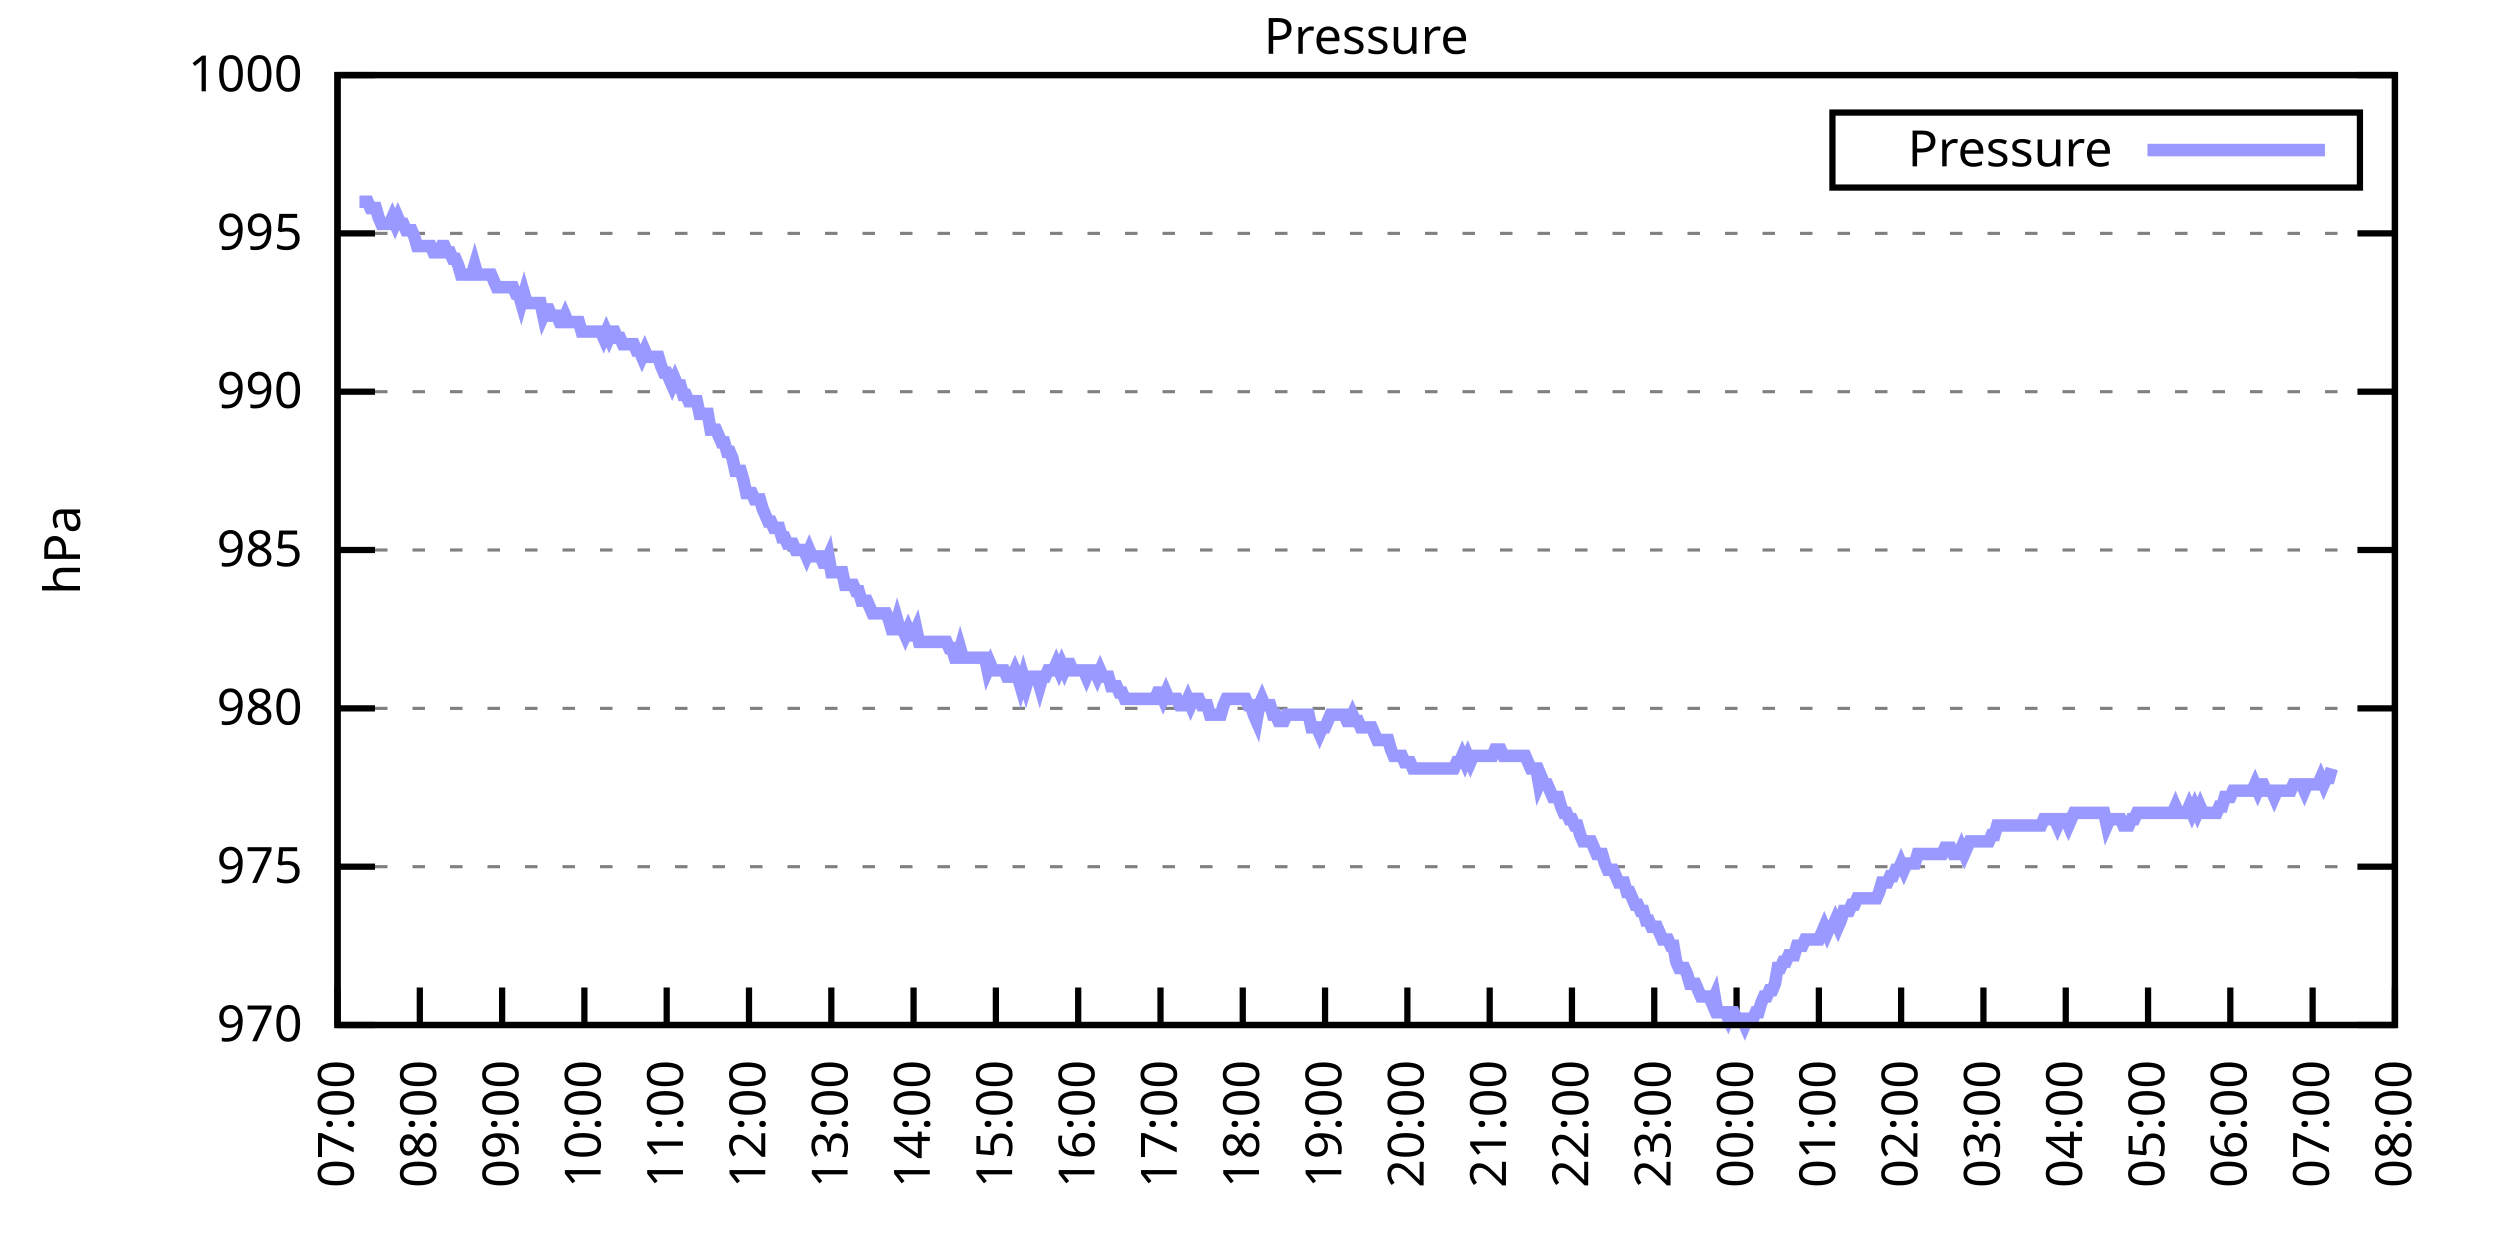
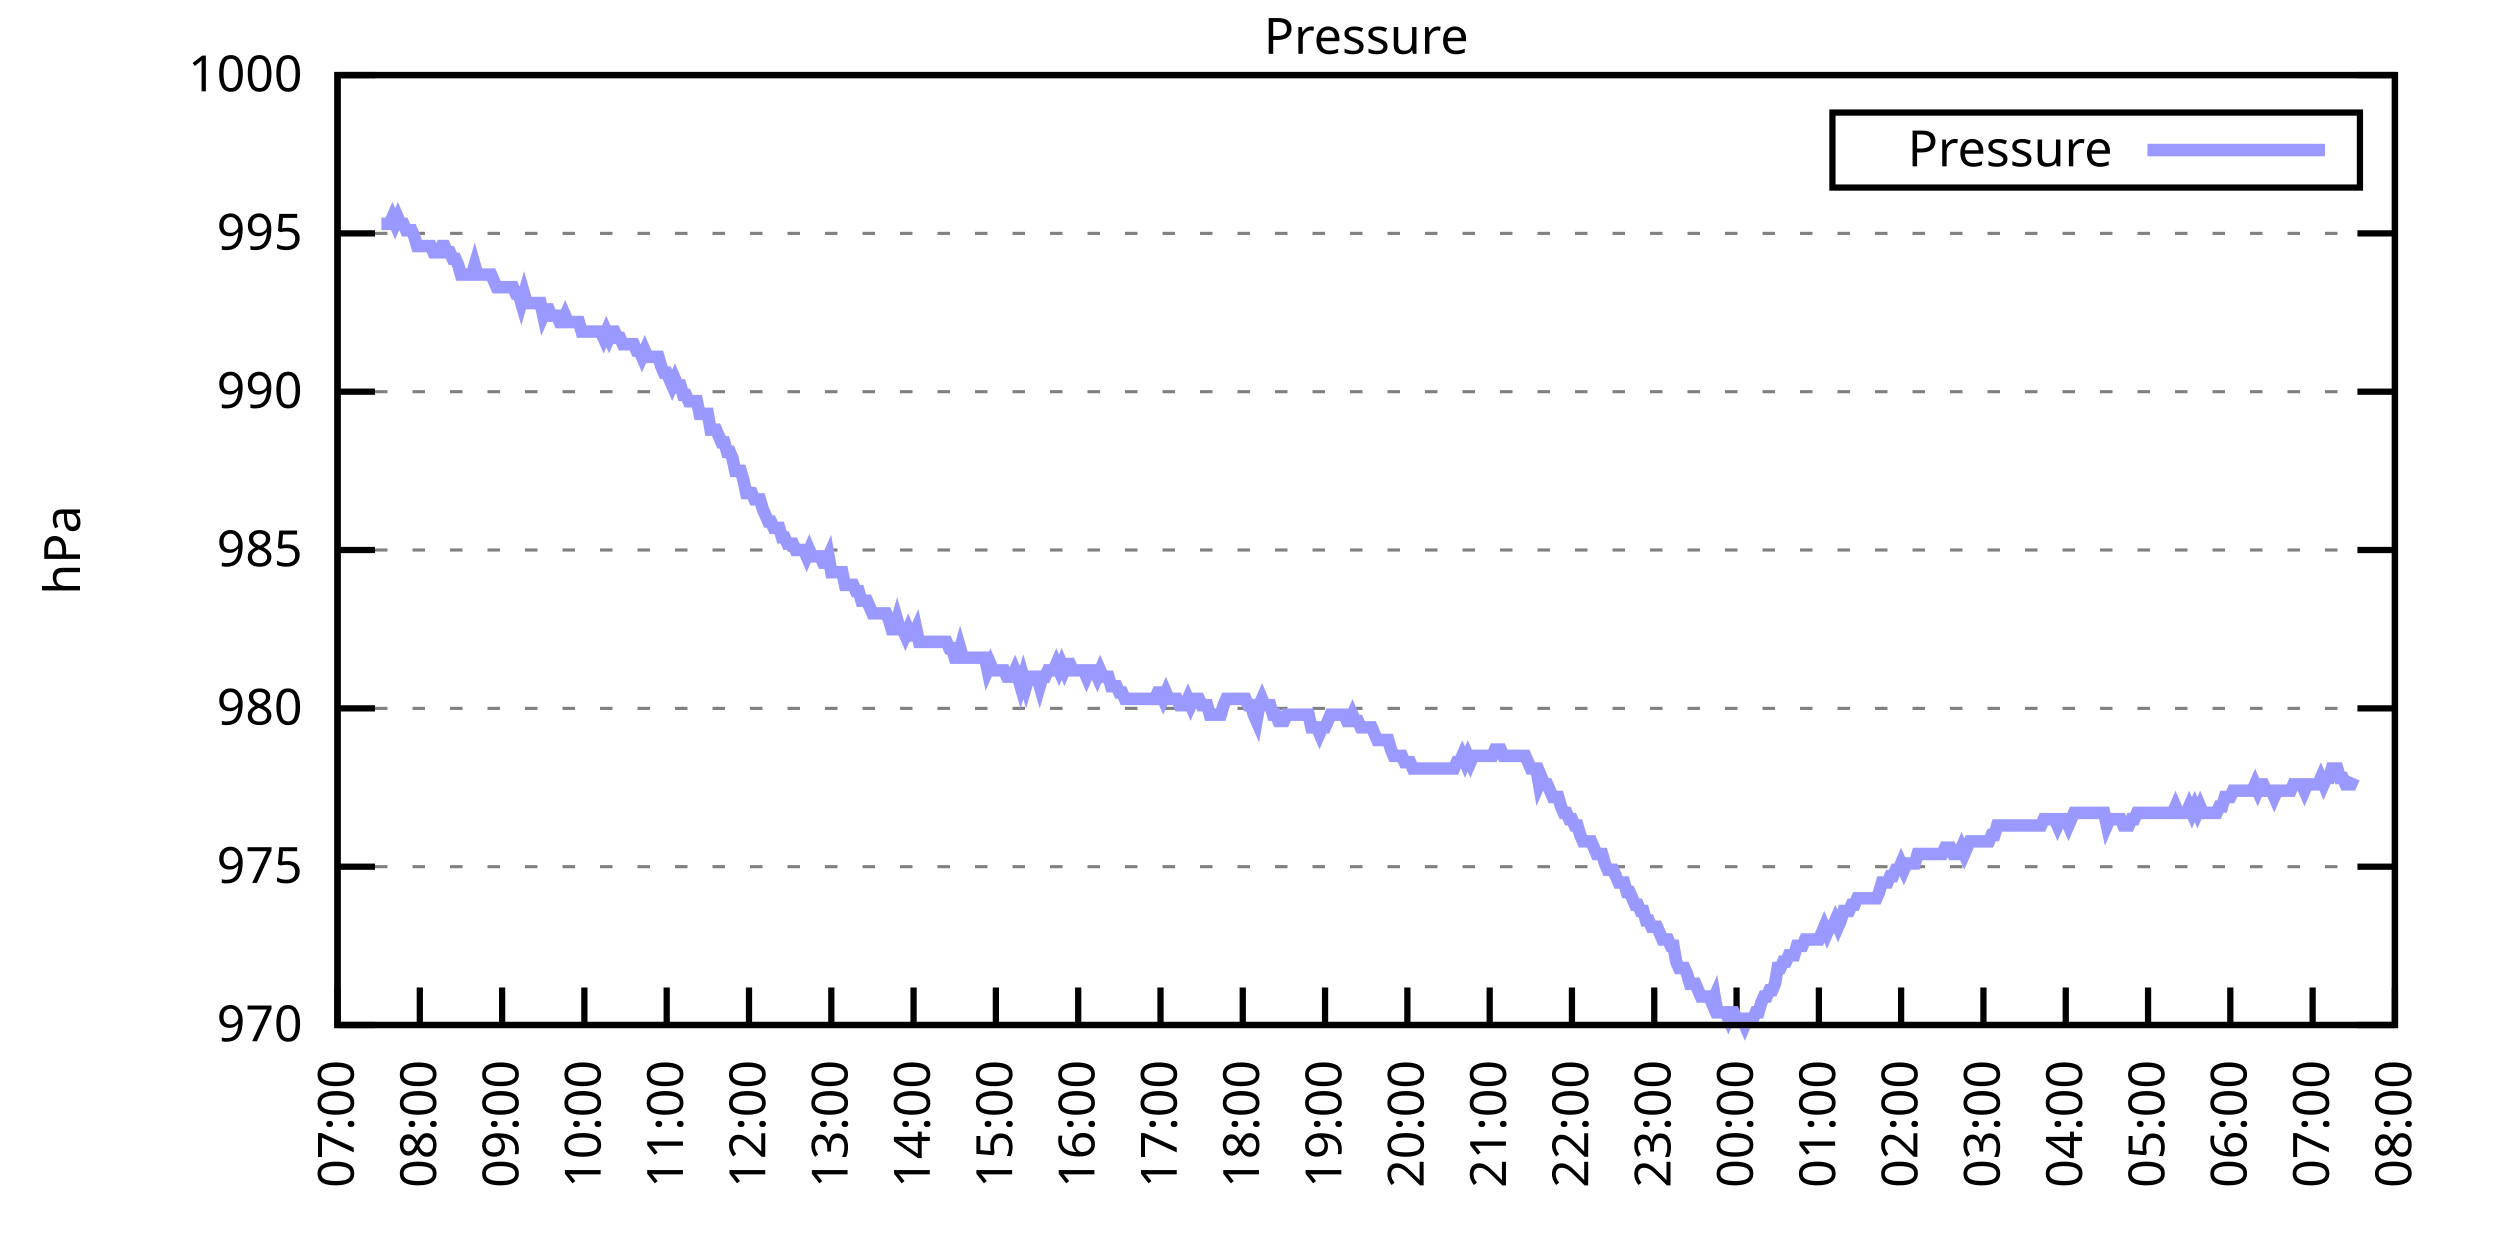
<svg xmlns="http://www.w3.org/2000/svg" xmlns:xlink="http://www.w3.org/1999/xlink" width="400" height="200" viewBox="0 0 400 200">
  <g id="gnuplot_canvas">
    <rect x="0" y="0" width="400" height="200" fill="none" />
    <defs>
      <circle id="gpDot" r="0.5" stroke-width="0.5" stroke="currentColor" />
      <path id="gpPt0" stroke-width="0.333" stroke="currentColor" d="M-1,0 h2 M0,-1 v2" />
      <path id="gpPt1" stroke-width="0.333" stroke="currentColor" d="M-1,-1 L1,1 M1,-1 L-1,1" />
      <path id="gpPt2" stroke-width="0.333" stroke="currentColor" d="M-1,0 L1,0 M0,-1 L0,1 M-1,-1 L1,1 M-1,1 L1,-1" />
      <rect id="gpPt3" stroke-width="0.333" stroke="currentColor" x="-1" y="-1" width="2" height="2" />
      <rect id="gpPt4" stroke-width="0.333" stroke="currentColor" fill="currentColor" x="-1" y="-1" width="2" height="2" />
      <circle id="gpPt5" stroke-width="0.333" stroke="currentColor" cx="0" cy="0" r="1" />
      <use xlink:href="#gpPt5" id="gpPt6" fill="currentColor" stroke="none" />
      <path id="gpPt7" stroke-width="0.333" stroke="currentColor" d="M0,-1.33 L-1.33,0.67 L1.33,0.67 z" />
      <use xlink:href="#gpPt7" id="gpPt8" fill="currentColor" stroke="none" />
      <use xlink:href="#gpPt7" id="gpPt9" stroke="currentColor" transform="rotate(180)" />
      <use xlink:href="#gpPt9" id="gpPt10" fill="currentColor" stroke="none" />
      <use xlink:href="#gpPt3" id="gpPt11" stroke="currentColor" transform="rotate(45)" />
      <use xlink:href="#gpPt11" id="gpPt12" fill="currentColor" stroke="none" />
      <path id="gpPt13" stroke-width="0.333" stroke="currentColor" d="M0,1.330 L1.265,0.411 L0.782,-1.067 L-0.782,-1.076 L-1.265,0.411 z" />
      <use xlink:href="#gpPt13" id="gpPt14" fill="currentColor" stroke="none" />
      <filter id="textbox" filterUnits="objectBoundingBox" x="0" y="0" height="1" width="1">
        <feFlood flood-color="white" flood-opacity="1" result="bgnd" />
        <feComposite in="SourceGraphic" in2="bgnd" operator="atop" />
      </filter>
      <filter id="greybox" filterUnits="objectBoundingBox" x="0" y="0" height="1" width="1">
        <feFlood flood-color="lightgrey" flood-opacity="1" result="grey" />
        <feComposite in="SourceGraphic" in2="grey" operator="atop" />
      </filter>
    </defs>
    <g fill="none" color="white" stroke="currentColor" stroke-width="1.00" stroke-linecap="butt" stroke-linejoin="miter">
</g>
    <g fill="none" color="black" stroke="currentColor" stroke-width="1.00" stroke-linecap="butt" stroke-linejoin="miter">
      <g stroke="none" shape-rendering="crispEdges">
        <polygon fill="rgb(255, 255, 255)" points="54.00,164.00 383.18,164.00 383.18,12.02 54.00,12.02 " />
      </g>
    </g>
    <g fill="none" color="black" stroke="currentColor" stroke-width="1.00" stroke-linecap="butt" stroke-linejoin="miter">
</g>
    <g fill="none" color="black" stroke="black" stroke-width="0.50" stroke-linecap="butt" stroke-linejoin="miter">
</g>
    <g fill="none" color="gray" stroke="currentColor" stroke-width="0.50" stroke-linecap="butt" stroke-linejoin="miter">
      <path stroke="gray" stroke-dasharray="2,4" class="gridline" d="M54.00,164.00 L383.19,164.00  " />
    </g>
    <g fill="none" color="gray" stroke="gray" stroke-width="1.00" stroke-linecap="butt" stroke-linejoin="miter">
</g>
    <g fill="none" color="black" stroke="currentColor" stroke-width="1.00" stroke-linecap="butt" stroke-linejoin="miter">
      <path stroke="black" d="M54.00,164.00 L60.00,164.00 M383.19,164.00 L377.19,164.00  " />
      <g transform="translate(48.40,166.60)" stroke="none" fill="black" font-family="Sans" font-size="8.00" text-anchor="end">
        <text>
          <tspan font-family="Sans"> 970</tspan>
        </text>
      </g>
    </g>
    <g fill="none" color="black" stroke="currentColor" stroke-width="1.00" stroke-linecap="butt" stroke-linejoin="miter">
</g>
    <g fill="none" color="black" stroke="black" stroke-width="0.50" stroke-linecap="butt" stroke-linejoin="miter">
</g>
    <g fill="none" color="gray" stroke="currentColor" stroke-width="0.50" stroke-linecap="butt" stroke-linejoin="miter">
      <path stroke="gray" stroke-dasharray="2,4" class="gridline" d="M54.00,138.67 L383.19,138.67  " />
    </g>
    <g fill="none" color="gray" stroke="gray" stroke-width="1.00" stroke-linecap="butt" stroke-linejoin="miter">
</g>
    <g fill="none" color="black" stroke="currentColor" stroke-width="1.00" stroke-linecap="butt" stroke-linejoin="miter">
      <path stroke="black" d="M54.00,138.67 L60.00,138.67 M383.19,138.67 L377.19,138.67  " />
      <g transform="translate(48.40,141.27)" stroke="none" fill="black" font-family="Sans" font-size="8.00" text-anchor="end">
        <text>
          <tspan font-family="Sans"> 975</tspan>
        </text>
      </g>
    </g>
    <g fill="none" color="black" stroke="currentColor" stroke-width="1.00" stroke-linecap="butt" stroke-linejoin="miter">
</g>
    <g fill="none" color="black" stroke="black" stroke-width="0.50" stroke-linecap="butt" stroke-linejoin="miter">
</g>
    <g fill="none" color="gray" stroke="currentColor" stroke-width="0.50" stroke-linecap="butt" stroke-linejoin="miter">
      <path stroke="gray" stroke-dasharray="2,4" class="gridline" d="M54.00,113.34 L383.19,113.34  " />
    </g>
    <g fill="none" color="gray" stroke="gray" stroke-width="1.00" stroke-linecap="butt" stroke-linejoin="miter">
</g>
    <g fill="none" color="black" stroke="currentColor" stroke-width="1.00" stroke-linecap="butt" stroke-linejoin="miter">
      <path stroke="black" d="M54.00,113.34 L60.00,113.34 M383.19,113.34 L377.19,113.34  " />
      <g transform="translate(48.40,115.94)" stroke="none" fill="black" font-family="Sans" font-size="8.00" text-anchor="end">
        <text>
          <tspan font-family="Sans"> 980</tspan>
        </text>
      </g>
    </g>
    <g fill="none" color="black" stroke="currentColor" stroke-width="1.00" stroke-linecap="butt" stroke-linejoin="miter">
</g>
    <g fill="none" color="black" stroke="black" stroke-width="0.50" stroke-linecap="butt" stroke-linejoin="miter">
</g>
    <g fill="none" color="gray" stroke="currentColor" stroke-width="0.50" stroke-linecap="butt" stroke-linejoin="miter">
      <path stroke="gray" stroke-dasharray="2,4" class="gridline" d="M54.00,88.00 L383.19,88.00  " />
    </g>
    <g fill="none" color="gray" stroke="gray" stroke-width="1.00" stroke-linecap="butt" stroke-linejoin="miter">
</g>
    <g fill="none" color="black" stroke="currentColor" stroke-width="1.00" stroke-linecap="butt" stroke-linejoin="miter">
      <path stroke="black" d="M54.00,88.00 L60.00,88.00 M383.19,88.00 L377.19,88.00  " />
      <g transform="translate(48.40,90.60)" stroke="none" fill="black" font-family="Sans" font-size="8.00" text-anchor="end">
        <text>
          <tspan font-family="Sans"> 985</tspan>
        </text>
      </g>
    </g>
    <g fill="none" color="black" stroke="currentColor" stroke-width="1.00" stroke-linecap="butt" stroke-linejoin="miter">
</g>
    <g fill="none" color="black" stroke="black" stroke-width="0.50" stroke-linecap="butt" stroke-linejoin="miter">
</g>
    <g fill="none" color="gray" stroke="currentColor" stroke-width="0.50" stroke-linecap="butt" stroke-linejoin="miter">
      <path stroke="gray" stroke-dasharray="2,4" class="gridline" d="M54.00,62.67 L383.19,62.67  " />
    </g>
    <g fill="none" color="gray" stroke="gray" stroke-width="1.00" stroke-linecap="butt" stroke-linejoin="miter">
</g>
    <g fill="none" color="black" stroke="currentColor" stroke-width="1.00" stroke-linecap="butt" stroke-linejoin="miter">
      <path stroke="black" d="M54.00,62.67 L60.00,62.67 M383.19,62.67 L377.19,62.67  " />
      <g transform="translate(48.40,65.27)" stroke="none" fill="black" font-family="Sans" font-size="8.00" text-anchor="end">
        <text>
          <tspan font-family="Sans"> 990</tspan>
        </text>
      </g>
    </g>
    <g fill="none" color="black" stroke="currentColor" stroke-width="1.00" stroke-linecap="butt" stroke-linejoin="miter">
</g>
    <g fill="none" color="black" stroke="black" stroke-width="0.50" stroke-linecap="butt" stroke-linejoin="miter">
</g>
    <g fill="none" color="gray" stroke="currentColor" stroke-width="0.50" stroke-linecap="butt" stroke-linejoin="miter">
      <path stroke="gray" stroke-dasharray="2,4" class="gridline" d="M54.00,37.34 L383.19,37.34  " />
    </g>
    <g fill="none" color="gray" stroke="gray" stroke-width="1.00" stroke-linecap="butt" stroke-linejoin="miter">
</g>
    <g fill="none" color="black" stroke="currentColor" stroke-width="1.00" stroke-linecap="butt" stroke-linejoin="miter">
      <path stroke="black" d="M54.00,37.34 L60.00,37.34 M383.19,37.34 L377.19,37.34  " />
      <g transform="translate(48.40,39.94)" stroke="none" fill="black" font-family="Sans" font-size="8.00" text-anchor="end">
        <text>
          <tspan font-family="Sans"> 995</tspan>
        </text>
      </g>
    </g>
    <g fill="none" color="black" stroke="currentColor" stroke-width="1.00" stroke-linecap="butt" stroke-linejoin="miter">
</g>
    <g fill="none" color="black" stroke="black" stroke-width="0.50" stroke-linecap="butt" stroke-linejoin="miter">
</g>
    <g fill="none" color="gray" stroke="currentColor" stroke-width="0.50" stroke-linecap="butt" stroke-linejoin="miter">
      <path stroke="gray" stroke-dasharray="2,4" class="gridline" d="M54.00,12.01 L383.19,12.01  " />
    </g>
    <g fill="none" color="gray" stroke="gray" stroke-width="1.00" stroke-linecap="butt" stroke-linejoin="miter">
</g>
    <g fill="none" color="black" stroke="currentColor" stroke-width="1.00" stroke-linecap="butt" stroke-linejoin="miter">
      <path stroke="black" d="M54.00,12.01 L60.00,12.01 M383.19,12.01 L377.19,12.01  " />
      <g transform="translate(48.40,14.61)" stroke="none" fill="black" font-family="Sans" font-size="8.00" text-anchor="end">
        <text>
          <tspan font-family="Sans"> 1000</tspan>
        </text>
      </g>
    </g>
    <g fill="none" color="black" stroke="currentColor" stroke-width="1.00" stroke-linecap="butt" stroke-linejoin="miter">
      <path stroke="black" d="M54.00,164.00 L54.00,158.00  " />
      <g transform="translate(56.60,169.60) rotate(270.00)" stroke="none" fill="black" font-family="Sans" font-size="8.00" text-anchor="end">
        <text>
          <tspan font-family="Sans">07:00</tspan>
        </text>
      </g>
    </g>
    <g fill="none" color="black" stroke="currentColor" stroke-width="1.00" stroke-linecap="butt" stroke-linejoin="miter">
      <path stroke="black" d="M67.17,164.00 L67.17,158.00  " />
      <g transform="translate(69.77,169.60) rotate(270.00)" stroke="none" fill="black" font-family="Sans" font-size="8.00" text-anchor="end">
        <text>
          <tspan font-family="Sans">08:00</tspan>
        </text>
      </g>
    </g>
    <g fill="none" color="black" stroke="currentColor" stroke-width="1.00" stroke-linecap="butt" stroke-linejoin="miter">
      <path stroke="black" d="M80.34,164.00 L80.34,158.00  " />
      <g transform="translate(82.94,169.60) rotate(270.00)" stroke="none" fill="black" font-family="Sans" font-size="8.00" text-anchor="end">
        <text>
          <tspan font-family="Sans">09:00</tspan>
        </text>
      </g>
    </g>
    <g fill="none" color="black" stroke="currentColor" stroke-width="1.00" stroke-linecap="butt" stroke-linejoin="miter">
      <path stroke="black" d="M93.50,164.00 L93.50,158.00  " />
      <g transform="translate(96.10,169.60) rotate(270.00)" stroke="none" fill="black" font-family="Sans" font-size="8.00" text-anchor="end">
        <text>
          <tspan font-family="Sans">10:00</tspan>
        </text>
      </g>
    </g>
    <g fill="none" color="black" stroke="currentColor" stroke-width="1.00" stroke-linecap="butt" stroke-linejoin="miter">
      <path stroke="black" d="M106.67,164.00 L106.67,158.00  " />
      <g transform="translate(109.27,169.60) rotate(270.00)" stroke="none" fill="black" font-family="Sans" font-size="8.00" text-anchor="end">
        <text>
          <tspan font-family="Sans">11:00</tspan>
        </text>
      </g>
    </g>
    <g fill="none" color="black" stroke="currentColor" stroke-width="1.00" stroke-linecap="butt" stroke-linejoin="miter">
      <path stroke="black" d="M119.84,164.00 L119.84,158.00  " />
      <g transform="translate(122.44,169.60) rotate(270.00)" stroke="none" fill="black" font-family="Sans" font-size="8.00" text-anchor="end">
        <text>
          <tspan font-family="Sans">12:00</tspan>
        </text>
      </g>
    </g>
    <g fill="none" color="black" stroke="currentColor" stroke-width="1.00" stroke-linecap="butt" stroke-linejoin="miter">
      <path stroke="black" d="M133.01,164.00 L133.01,158.00  " />
      <g transform="translate(135.61,169.60) rotate(270.00)" stroke="none" fill="black" font-family="Sans" font-size="8.00" text-anchor="end">
        <text>
          <tspan font-family="Sans">13:00</tspan>
        </text>
      </g>
    </g>
    <g fill="none" color="black" stroke="currentColor" stroke-width="1.00" stroke-linecap="butt" stroke-linejoin="miter">
      <path stroke="black" d="M146.17,164.00 L146.17,158.00  " />
      <g transform="translate(148.77,169.60) rotate(270.00)" stroke="none" fill="black" font-family="Sans" font-size="8.00" text-anchor="end">
        <text>
          <tspan font-family="Sans">14:00</tspan>
        </text>
      </g>
    </g>
    <g fill="none" color="black" stroke="currentColor" stroke-width="1.00" stroke-linecap="butt" stroke-linejoin="miter">
      <path stroke="black" d="M159.34,164.00 L159.34,158.00  " />
      <g transform="translate(161.94,169.60) rotate(270.00)" stroke="none" fill="black" font-family="Sans" font-size="8.00" text-anchor="end">
        <text>
          <tspan font-family="Sans">15:00</tspan>
        </text>
      </g>
    </g>
    <g fill="none" color="black" stroke="currentColor" stroke-width="1.00" stroke-linecap="butt" stroke-linejoin="miter">
      <path stroke="black" d="M172.51,164.00 L172.51,158.00  " />
      <g transform="translate(175.11,169.60) rotate(270.00)" stroke="none" fill="black" font-family="Sans" font-size="8.00" text-anchor="end">
        <text>
          <tspan font-family="Sans">16:00</tspan>
        </text>
      </g>
    </g>
    <g fill="none" color="black" stroke="currentColor" stroke-width="1.00" stroke-linecap="butt" stroke-linejoin="miter">
      <path stroke="black" d="M185.68,164.00 L185.68,158.00  " />
      <g transform="translate(188.28,169.60) rotate(270.00)" stroke="none" fill="black" font-family="Sans" font-size="8.00" text-anchor="end">
        <text>
          <tspan font-family="Sans">17:00</tspan>
        </text>
      </g>
    </g>
    <g fill="none" color="black" stroke="currentColor" stroke-width="1.00" stroke-linecap="butt" stroke-linejoin="miter">
      <path stroke="black" d="M198.84,164.00 L198.84,158.00  " />
      <g transform="translate(201.44,169.60) rotate(270.00)" stroke="none" fill="black" font-family="Sans" font-size="8.00" text-anchor="end">
        <text>
          <tspan font-family="Sans">18:00</tspan>
        </text>
      </g>
    </g>
    <g fill="none" color="black" stroke="currentColor" stroke-width="1.00" stroke-linecap="butt" stroke-linejoin="miter">
      <path stroke="black" d="M212.01,164.00 L212.01,158.00  " />
      <g transform="translate(214.61,169.60) rotate(270.00)" stroke="none" fill="black" font-family="Sans" font-size="8.00" text-anchor="end">
        <text>
          <tspan font-family="Sans">19:00</tspan>
        </text>
      </g>
    </g>
    <g fill="none" color="black" stroke="currentColor" stroke-width="1.00" stroke-linecap="butt" stroke-linejoin="miter">
      <path stroke="black" d="M225.18,164.00 L225.18,158.00  " />
      <g transform="translate(227.78,169.60) rotate(270.00)" stroke="none" fill="black" font-family="Sans" font-size="8.00" text-anchor="end">
        <text>
          <tspan font-family="Sans">20:00</tspan>
        </text>
      </g>
    </g>
    <g fill="none" color="black" stroke="currentColor" stroke-width="1.00" stroke-linecap="butt" stroke-linejoin="miter">
      <path stroke="black" d="M238.35,164.00 L238.35,158.00  " />
      <g transform="translate(240.95,169.60) rotate(270.00)" stroke="none" fill="black" font-family="Sans" font-size="8.00" text-anchor="end">
        <text>
          <tspan font-family="Sans">21:00</tspan>
        </text>
      </g>
    </g>
    <g fill="none" color="black" stroke="currentColor" stroke-width="1.00" stroke-linecap="butt" stroke-linejoin="miter">
      <path stroke="black" d="M251.51,164.00 L251.51,158.00  " />
      <g transform="translate(254.11,169.60) rotate(270.00)" stroke="none" fill="black" font-family="Sans" font-size="8.00" text-anchor="end">
        <text>
          <tspan font-family="Sans">22:00</tspan>
        </text>
      </g>
    </g>
    <g fill="none" color="black" stroke="currentColor" stroke-width="1.00" stroke-linecap="butt" stroke-linejoin="miter">
      <path stroke="black" d="M264.68,164.00 L264.68,158.00  " />
      <g transform="translate(267.28,169.60) rotate(270.00)" stroke="none" fill="black" font-family="Sans" font-size="8.00" text-anchor="end">
        <text>
          <tspan font-family="Sans">23:00</tspan>
        </text>
      </g>
    </g>
    <g fill="none" color="black" stroke="currentColor" stroke-width="1.00" stroke-linecap="butt" stroke-linejoin="miter">
      <path stroke="black" d="M277.85,164.00 L277.85,158.00  " />
      <g transform="translate(280.45,169.60) rotate(270.00)" stroke="none" fill="black" font-family="Sans" font-size="8.00" text-anchor="end">
        <text>
          <tspan font-family="Sans">00:00</tspan>
        </text>
      </g>
    </g>
    <g fill="none" color="black" stroke="currentColor" stroke-width="1.00" stroke-linecap="butt" stroke-linejoin="miter">
      <path stroke="black" d="M291.02,164.00 L291.02,158.00  " />
      <g transform="translate(293.62,169.60) rotate(270.00)" stroke="none" fill="black" font-family="Sans" font-size="8.00" text-anchor="end">
        <text>
          <tspan font-family="Sans">01:00</tspan>
        </text>
      </g>
    </g>
    <g fill="none" color="black" stroke="currentColor" stroke-width="1.00" stroke-linecap="butt" stroke-linejoin="miter">
      <path stroke="black" d="M304.18,164.00 L304.18,158.00  " />
      <g transform="translate(306.78,169.60) rotate(270.00)" stroke="none" fill="black" font-family="Sans" font-size="8.00" text-anchor="end">
        <text>
          <tspan font-family="Sans">02:00</tspan>
        </text>
      </g>
    </g>
    <g fill="none" color="black" stroke="currentColor" stroke-width="1.00" stroke-linecap="butt" stroke-linejoin="miter">
      <path stroke="black" d="M317.35,164.00 L317.35,158.00  " />
      <g transform="translate(319.95,169.60) rotate(270.00)" stroke="none" fill="black" font-family="Sans" font-size="8.00" text-anchor="end">
        <text>
          <tspan font-family="Sans">03:00</tspan>
        </text>
      </g>
    </g>
    <g fill="none" color="black" stroke="currentColor" stroke-width="1.00" stroke-linecap="butt" stroke-linejoin="miter">
      <path stroke="black" d="M330.52,164.00 L330.52,158.00  " />
      <g transform="translate(333.12,169.60) rotate(270.00)" stroke="none" fill="black" font-family="Sans" font-size="8.00" text-anchor="end">
        <text>
          <tspan font-family="Sans">04:00</tspan>
        </text>
      </g>
    </g>
    <g fill="none" color="black" stroke="currentColor" stroke-width="1.00" stroke-linecap="butt" stroke-linejoin="miter">
      <path stroke="black" d="M343.69,164.00 L343.69,158.00  " />
      <g transform="translate(346.29,169.60) rotate(270.00)" stroke="none" fill="black" font-family="Sans" font-size="8.00" text-anchor="end">
        <text>
          <tspan font-family="Sans">05:00</tspan>
        </text>
      </g>
    </g>
    <g fill="none" color="black" stroke="currentColor" stroke-width="1.00" stroke-linecap="butt" stroke-linejoin="miter">
      <path stroke="black" d="M356.85,164.00 L356.85,158.00  " />
      <g transform="translate(359.45,169.60) rotate(270.00)" stroke="none" fill="black" font-family="Sans" font-size="8.00" text-anchor="end">
        <text>
          <tspan font-family="Sans">06:00</tspan>
        </text>
      </g>
    </g>
    <g fill="none" color="black" stroke="currentColor" stroke-width="1.00" stroke-linecap="butt" stroke-linejoin="miter">
      <path stroke="black" d="M370.02,164.00 L370.02,158.00  " />
      <g transform="translate(372.62,169.60) rotate(270.00)" stroke="none" fill="black" font-family="Sans" font-size="8.00" text-anchor="end">
        <text>
          <tspan font-family="Sans">07:00</tspan>
        </text>
      </g>
    </g>
    <g fill="none" color="black" stroke="currentColor" stroke-width="1.00" stroke-linecap="butt" stroke-linejoin="miter">
      <path stroke="black" d="M383.19,164.00 L383.19,158.00  " />
      <g transform="translate(385.79,169.60) rotate(270.00)" stroke="none" fill="black" font-family="Sans" font-size="8.00" text-anchor="end">
        <text>
          <tspan font-family="Sans">08:00</tspan>
        </text>
      </g>
    </g>
    <g fill="none" color="black" stroke="currentColor" stroke-width="1.00" stroke-linecap="butt" stroke-linejoin="miter">
</g>
    <g fill="none" color="black" stroke="currentColor" stroke-width="1.00" stroke-linecap="butt" stroke-linejoin="miter">
      <path stroke="black" d="M54.00,12.01 L54.00,164.00 L383.19,164.00 L383.19,12.01 L54.00,12.01 Z  " />
    </g>
    <g fill="none" color="black" stroke="currentColor" stroke-width="1.00" stroke-linecap="butt" stroke-linejoin="miter">
</g>
    <g fill="none" color="black" stroke="currentColor" stroke-width="1.00" stroke-linecap="butt" stroke-linejoin="miter">
      <path stroke="black" d="M293.19,30.01 L293.19,18.01 L377.59,18.01 L377.59,30.01 L293.19,30.01 Z  " />
    </g>
    <g id="Pressure_plot_1">
      <g fill="none" color="white" stroke="black" stroke-width="2.00" stroke-linecap="butt" stroke-linejoin="miter">
</g>
      <g fill="none" color="black" stroke="currentColor" stroke-width="2.00" stroke-linecap="butt" stroke-linejoin="miter">
        <g transform="translate(337.99,26.61)" stroke="none" fill="black" font-family="Sans" font-size="8.00" text-anchor="end">
          <text>
            <tspan font-family="Sans">Pressure</tspan>
          </text>
        </g>
      </g>
      <g fill="none" color="black" stroke="currentColor" stroke-width="2.00" stroke-linecap="butt" stroke-linejoin="miter">
-         <path stroke="rgb(153, 153, 255)" d="M343.59,24.01 L371.99,24.01 M57.51,32.28 L57.95,32.28 L58.39,32.28 L58.83,32.28 L59.27,33.29 L59.71,33.29   L60.14,33.29 L60.58,34.81 L61.02,35.82 L61.46,35.82 L61.90,35.82 L62.34,35.82 L62.78,34.81 L63.22,35.82   L63.66,34.81 L64.10,35.82 L64.53,35.82 L64.97,36.84 L65.41,36.84 L65.85,36.84 L66.29,37.85 L66.73,39.37   L67.17,39.37 L67.61,39.37 L68.05,39.37 L68.48,39.37 L68.92,39.37 L69.36,40.38 L69.80,40.38 L70.24,40.38   L70.68,39.37 L71.12,39.37 L71.56,40.38 L72.00,40.38 L72.43,41.39 L72.87,41.39 L73.31,42.41 L73.75,43.93   L74.19,43.93 L74.63,43.93 L75.07,43.93 L75.51,43.93 L75.95,42.41 L76.38,43.93 L76.82,43.93 L77.26,43.93   L77.70,43.93 L78.14,43.93 L78.58,43.93 L79.02,44.94 L79.46,45.95 L79.90,45.95 L80.34,45.95 L80.77,45.95   L81.21,45.95 L81.65,45.95 L82.09,45.95 L82.53,46.97 L82.97,46.97 L83.41,48.49 L83.85,46.97 L84.29,48.49   L84.72,48.49 L85.16,48.49 L85.60,48.49 L86.04,48.49 L86.48,48.49 L86.92,50.51 L87.36,49.50 L87.80,49.50   L88.24,50.51 L88.67,50.51 L89.11,50.51 L89.55,51.53 L89.99,51.53 L90.43,50.51 L90.87,51.53 L91.31,51.53   L91.75,51.53 L92.19,51.53 L92.62,51.53 L93.06,53.05 L93.50,53.05 L93.94,53.05 L94.38,53.05 L94.82,53.05   L95.26,53.05 L95.70,53.05 L96.14,53.05 L96.58,54.06 L97.01,53.05 L97.45,54.06 L97.89,53.05 L98.33,53.05   L98.77,54.06 L99.21,54.06 L99.65,55.07 L100.09,55.07 L100.53,55.07 L100.96,55.07 L101.40,55.07 L101.84,56.09   L102.28,56.09 L102.72,57.10 L103.16,56.09 L103.60,57.10 L104.04,57.10 L104.48,57.10 L104.91,57.10 L105.35,57.10   L105.79,58.62 L106.23,59.63 L106.67,59.63 L107.11,60.65 L107.55,61.66 L107.99,60.65 L108.43,61.66 L108.87,61.66   L109.30,63.18 L109.74,63.18 L110.18,64.19 L110.62,64.19 L111.06,64.19 L111.50,64.19 L111.94,66.22 L112.38,66.22   L112.82,66.22 L113.25,66.22 L113.69,68.75 L114.13,68.75 L114.57,68.75 L115.01,69.77 L115.45,70.78 L115.89,70.78   L116.33,72.30 L116.77,72.30 L117.20,73.31 L117.64,75.34 L118.08,75.34 L118.52,75.34 L118.96,76.86 L119.40,78.89   L119.84,78.89 L120.28,78.89 L120.72,79.90 L121.15,79.90 L121.59,79.90 L122.03,81.42 L122.47,82.43 L122.91,83.45   L123.35,83.45 L123.79,84.46 L124.23,84.46 L124.67,84.46 L125.11,85.98 L125.54,85.98 L125.98,86.99 L126.42,86.99   L126.86,86.99 L127.30,88.00 L127.74,88.00 L128.18,88.00 L128.62,88.00 L129.06,89.02 L129.49,88.00 L129.93,89.02   L130.37,89.02 L130.81,89.02 L131.25,89.02 L131.69,90.03 L132.13,90.03 L132.57,89.02 L133.01,91.55 L133.44,91.55   L133.88,91.55 L134.32,91.55 L134.76,91.55 L135.20,93.58 L135.64,93.58 L136.08,93.58 L136.52,93.58 L136.96,94.59   L137.39,94.59 L137.83,96.11 L138.27,96.11 L138.71,96.11 L139.15,97.12 L139.59,98.14 L140.03,98.14 L140.47,98.14   L140.91,98.14 L141.35,98.14 L141.78,98.14 L142.22,99.15 L142.66,100.67 L143.10,100.67 L143.54,99.15 L143.98,100.67   L144.42,100.67 L144.86,101.68 L145.30,100.67 L145.73,101.68 L146.17,101.68 L146.61,100.67 L147.05,102.70 L147.49,102.70   L147.93,102.70 L148.37,102.70 L148.81,102.70 L149.25,102.70 L149.68,102.70 L150.12,102.70 L150.56,102.70 L151.00,102.70   L151.44,102.70 L151.88,103.71 L152.32,103.71 L152.76,105.23 L153.20,105.23 L153.63,103.71 L154.07,105.23 L154.51,105.23   L154.95,105.23 L155.39,105.23 L155.83,105.23 L156.27,105.23 L156.71,105.23 L157.15,105.23 L157.59,105.23 L158.02,107.26   L158.46,106.24 L158.90,107.26 L159.34,107.26 L159.78,107.26 L160.22,107.26 L160.66,107.26 L161.10,108.27 L161.54,108.27   L161.97,108.27 L162.41,107.26 L162.85,108.27 L163.29,109.79 L163.73,108.27 L164.17,109.79 L164.61,108.27 L165.05,108.27   L165.49,108.27 L165.92,108.27 L166.36,109.79 L166.80,108.27 L167.24,108.27 L167.68,107.26 L168.12,107.26 L168.56,107.26   L169.00,106.24 L169.44,107.26 L169.87,106.24 L170.31,107.26 L170.75,106.24 L171.19,106.24 L171.63,107.26 L172.07,107.26   L172.51,107.26 L172.95,107.26 L173.39,107.26 L173.83,108.27 L174.26,107.26 L174.70,107.26 L175.14,107.26 L175.58,108.27   L176.02,107.26 L176.46,108.27 L176.90,108.27 L177.34,108.27 L177.78,109.79 L178.21,109.79 L178.65,109.79 L179.09,110.80   L179.53,110.80 L179.97,111.82 L180.41,111.82 L180.85,111.82 L181.29,111.82 L181.73,111.82 L182.16,111.82 L182.60,111.82   L183.04,111.82 L183.48,111.82 L183.92,111.82 L184.36,111.82 L184.80,111.82 L185.24,110.80 L185.68,110.80 L186.11,111.82   L186.55,110.80 L186.99,111.82 L187.43,111.82 L187.87,111.82 L188.31,111.82 L188.75,112.83 L189.19,112.83 L189.63,112.83   L190.07,111.82 L190.50,112.83 L190.94,111.82 L191.38,111.82 L191.82,111.82 L192.26,112.83 L192.70,112.83 L193.14,112.83   L193.58,114.35 L194.02,114.35 L194.45,114.35 L194.89,114.35 L195.33,114.35 L195.77,112.83 L196.21,111.82 L196.65,111.82   L197.09,111.82 L197.53,111.82 L197.97,111.82 L198.40,111.82 L198.84,111.82 L199.28,111.82 L199.72,112.83 L200.16,112.83   L200.60,114.35 L201.04,115.36 L201.48,112.83 L201.92,111.82 L202.35,112.83 L202.79,112.83 L203.23,112.83 L203.67,114.35   L204.11,114.35 L204.55,115.36 L204.99,115.36 L205.43,115.36 L205.87,114.35 L206.31,114.35 L206.74,114.35 L207.18,114.35   L207.62,114.35 L208.06,114.35 L208.50,114.35 L208.94,114.35 L209.38,114.35 L209.82,116.38 L210.26,116.38 L210.69,116.38   L211.13,117.39 L211.57,116.38 L212.01,116.38 L212.45,115.36 L212.89,114.35 L213.33,114.35 L213.77,114.35 L214.21,114.35   L214.64,114.35 L215.08,114.35 L215.52,115.36 L215.96,115.36 L216.40,114.35 L216.84,115.36 L217.28,115.36 L217.72,116.38   L218.16,116.38 L218.60,116.38 L219.03,116.38 L219.47,116.38 L219.91,117.39 L220.35,118.40 L220.79,118.40 L221.23,118.40   L221.67,118.40 L222.11,118.40 L222.55,119.92 L222.98,120.94 L223.42,120.94 L223.86,120.94 L224.30,120.94 L224.74,121.95   L225.18,121.95 L225.62,121.95 L226.06,122.96 L226.50,122.96 L226.93,122.96 L227.37,122.96 L227.81,122.96 L228.25,122.96   L228.69,122.96 L229.13,122.96 L229.57,122.96 L230.01,122.96 L230.45,122.96 L230.88,122.96 L231.32,122.96 L231.76,122.96   L232.20,122.96 L232.64,122.96 L233.08,121.95 L233.52,121.95 L233.96,120.94 L234.40,121.95 L234.84,120.94 L235.27,121.95   L235.71,120.94 L236.15,120.94 L236.59,120.94 L237.03,120.94 L237.47,120.94 L237.91,120.94 L238.35,120.94 L238.79,120.94   L239.22,119.92 L239.66,119.92 L240.10,119.92 L240.54,120.94 L240.98,120.94 L241.42,120.94 L241.86,120.94 L242.30,120.94   L242.74,120.94 L243.17,120.94 L243.61,120.94 L244.05,120.94 L244.49,121.95 L244.93,122.96 L245.37,122.96 L245.81,122.96   L246.25,125.50 L246.69,124.48 L247.12,125.50 L247.56,125.50 L248.00,126.51 L248.44,127.52 L248.88,127.52 L249.32,127.52   L249.76,129.04 L250.20,130.06 L250.64,130.06 L251.08,131.07 L251.51,131.07 L251.95,132.08 L252.39,132.08 L252.83,133.60   L253.27,134.62 L253.71,134.62 L254.15,134.62 L254.59,134.62 L255.03,135.63 L255.46,136.64 L255.90,136.64 L256.34,136.64   L256.78,138.16 L257.22,139.17 L257.66,139.17 L258.10,139.17 L258.54,140.19 L258.98,141.20 L259.41,141.20 L259.85,141.20   L260.29,142.72 L260.73,142.72 L261.17,143.73 L261.61,144.75 L262.05,144.75 L262.49,145.76 L262.93,145.76 L263.36,147.28   L263.80,147.28 L264.24,148.29 L264.68,148.29 L265.12,148.29 L265.56,149.31 L266.00,150.32 L266.44,150.32 L266.88,150.32   L267.32,151.33 L267.75,151.33 L268.19,153.87 L268.63,154.88 L269.07,154.88 L269.51,154.88 L269.95,155.89 L270.39,157.41   L270.83,157.41 L271.27,157.41 L271.70,158.43 L272.14,159.44 L272.58,159.44 L273.02,159.44 L273.46,159.44 L273.90,160.45   L274.34,159.44 L274.78,161.97 L275.22,161.97 L275.65,161.97 L276.09,161.97 L276.53,162.99 L276.97,161.97 L277.41,161.97   L277.85,162.99 L278.29,162.99 L278.73,162.99 L279.17,164.00 L279.60,162.99 L280.04,162.99 L280.48,162.99 L280.92,161.97   L281.36,161.97 L281.80,160.45 L282.24,159.44 L282.68,159.44 L283.12,158.43 L283.56,158.43 L283.99,157.41 L284.43,154.88   L284.87,154.88 L285.31,153.87 L285.75,153.87 L286.19,152.85 L286.63,152.85 L287.07,152.85 L287.51,151.33 L287.94,151.33   L288.38,151.33 L288.82,150.32 L289.26,150.32 L289.70,150.32 L290.14,150.32 L290.58,150.32 L291.02,150.32 L291.46,149.31   L291.89,148.29 L292.33,149.31 L292.77,148.29 L293.21,148.29 L293.65,147.28 L294.09,148.29 L294.53,147.28 L294.97,145.76   L295.41,145.76 L295.84,145.76 L296.28,144.75 L296.72,144.75 L297.16,143.73 L297.60,143.73 L298.04,143.73 L298.48,143.73   L298.92,143.73 L299.36,143.73 L299.80,143.73 L300.23,143.73 L300.67,142.72 L301.11,141.20 L301.55,141.20 L301.99,141.20   L302.43,140.19 L302.87,140.19 L303.31,139.17 L303.75,139.17 L304.18,138.16 L304.62,139.17 L305.06,138.16 L305.50,138.16   L305.94,138.16 L306.38,138.16 L306.82,136.64 L307.26,136.64 L307.70,136.64 L308.13,136.64 L308.57,136.64 L309.01,136.64   L309.45,136.64 L309.89,136.64 L310.33,136.64 L310.77,136.64 L311.21,135.63 L311.65,135.63 L312.08,135.63 L312.52,136.64   L312.96,136.64 L313.40,136.64 L313.84,135.63 L314.28,136.64 L314.72,135.63 L315.16,134.62 L315.60,134.62 L316.04,134.62   L316.47,134.62 L316.91,134.62 L317.35,134.62 L317.79,134.62 L318.23,134.62 L318.67,133.60 L319.11,133.60 L319.55,132.08   L319.99,132.08 L320.42,132.08 L320.86,132.08 L321.30,132.08 L321.74,132.08 L322.18,132.08 L322.62,132.08 L323.06,132.08   L323.50,132.08 L323.94,132.08 L324.37,132.08 L324.81,132.08 L325.25,132.08 L325.69,132.08 L326.13,132.08 L326.57,132.08   L327.01,131.07 L327.45,131.07 L327.89,131.07 L328.33,131.07 L328.76,131.07 L329.20,132.08 L329.64,131.07 L330.08,131.07   L330.52,131.07 L330.96,132.08 L331.40,131.07 L331.84,130.06 L332.28,130.06 L332.71,130.06 L333.15,130.06 L333.59,130.06   L334.03,130.06 L334.47,130.06 L334.91,130.06 L335.35,130.06 L335.79,130.06 L336.23,130.06 L336.66,130.06 L337.10,132.08   L337.54,131.07 L337.98,131.07 L338.42,131.07 L338.86,131.07 L339.30,131.07 L339.74,132.08 L340.18,132.08 L340.61,132.08   L341.05,131.07 L341.49,131.07 L341.93,130.06 L342.37,130.06 L342.81,130.06 L343.25,130.06 L343.69,130.06 L344.13,130.06   L344.57,130.06 L345.00,130.06 L345.44,130.06 L345.88,130.06 L346.32,130.06 L346.76,130.06 L347.20,130.06 L347.64,130.06   L348.08,129.04 L348.52,130.06 L348.95,130.06 L349.39,130.06 L349.83,130.06 L350.27,129.04 L350.71,130.06 L351.15,129.04   L351.59,130.06 L352.03,129.04 L352.47,130.06 L352.90,130.06 L353.34,130.06 L353.78,130.06 L354.22,130.06 L354.66,130.06   L355.10,129.04 L355.54,129.04 L355.98,127.52 L356.42,127.52 L356.85,127.52 L357.29,126.51 L357.73,126.51 L358.17,126.51   L358.61,126.51 L359.05,126.51 L359.49,126.51 L359.93,126.51 L360.37,126.51 L360.81,125.50 L361.24,126.51 L361.68,125.50   L362.12,125.50 L362.56,126.51 L363.00,126.51 L363.44,126.51 L363.88,127.52 L364.32,126.51 L364.76,126.51 L365.19,126.51   L365.63,126.51 L366.07,126.51 L366.51,126.51 L366.95,125.50 L367.39,125.50 L367.83,125.50 L368.27,125.50 L368.71,126.51   L369.14,125.50 L369.58,125.50 L370.02,125.50 L370.46,125.50 L370.90,125.50 L371.34,124.48 L371.78,125.50 L372.22,124.48   L372.66,124.48 L373.09,122.96  " />
+         <path stroke="rgb(153, 153, 255)" d="M343.59,24.01 L371.99,24.01 M61.02,35.82 L61.46,35.82 L61.90,35.82 L62.34,35.82 L62.78,34.81 L63.22,35.82   L63.66,34.81 L64.10,35.82 L64.53,35.82 L64.97,36.84 L65.41,36.84 L65.85,36.84 L66.29,37.85 L66.73,39.37   L67.17,39.37 L67.61,39.37 L68.05,39.37 L68.48,39.37 L68.92,39.37 L69.36,40.38 L69.80,40.38 L70.24,40.38   L70.68,39.37 L71.12,39.37 L71.56,40.38 L72.00,40.38 L72.43,41.39 L72.87,41.39 L73.31,42.41 L73.75,43.93   L74.19,43.93 L74.63,43.93 L75.07,43.93 L75.51,43.93 L75.95,42.41 L76.38,43.93 L76.82,43.93 L77.26,43.93   L77.70,43.93 L78.14,43.93 L78.58,43.93 L79.02,44.94 L79.46,45.95 L79.90,45.95 L80.34,45.95 L80.77,45.95   L81.21,45.95 L81.65,45.95 L82.09,45.95 L82.53,46.97 L82.97,46.97 L83.41,48.49 L83.85,46.97 L84.29,48.49   L84.72,48.49 L85.16,48.49 L85.60,48.49 L86.04,48.49 L86.48,48.49 L86.92,50.51 L87.36,49.50 L87.80,49.50   L88.24,50.51 L88.67,50.51 L89.11,50.51 L89.55,51.53 L89.99,51.53 L90.43,50.51 L90.87,51.53 L91.31,51.53   L91.75,51.53 L92.19,51.53 L92.62,51.53 L93.06,53.05 L93.50,53.05 L93.94,53.05 L94.38,53.05 L94.82,53.05   L95.26,53.05 L95.70,53.05 L96.14,53.05 L96.58,54.06 L97.01,53.05 L97.45,54.06 L97.89,53.05 L98.33,53.05   L98.77,54.06 L99.21,54.06 L99.65,55.07 L100.09,55.07 L100.53,55.07 L100.96,55.07 L101.40,55.07 L101.84,56.09   L102.28,56.09 L102.72,57.10 L103.16,56.09 L103.60,57.10 L104.04,57.10 L104.48,57.10 L104.91,57.10 L105.35,57.10   L105.79,58.62 L106.23,59.63 L106.67,59.63 L107.11,60.65 L107.55,61.66 L107.99,60.65 L108.43,61.66 L108.87,61.66   L109.30,63.18 L109.74,63.18 L110.18,64.19 L110.62,64.19 L111.06,64.19 L111.50,64.19 L111.94,66.22 L112.38,66.22   L112.82,66.22 L113.25,66.22 L113.69,68.75 L114.13,68.75 L114.57,68.75 L115.01,69.77 L115.45,70.78 L115.89,70.78   L116.33,72.30 L116.77,72.30 L117.20,73.31 L117.64,75.34 L118.08,75.34 L118.52,75.34 L118.96,76.86 L119.40,78.89   L119.84,78.89 L120.28,78.89 L120.72,79.90 L121.15,79.90 L121.59,79.90 L122.03,81.42 L122.47,82.43 L122.91,83.45   L123.35,83.45 L123.79,84.46 L124.23,84.46 L124.67,84.46 L125.11,85.98 L125.54,85.98 L125.98,86.99 L126.42,86.99   L126.86,86.99 L127.30,88.00 L127.74,88.00 L128.18,88.00 L128.62,88.00 L129.06,89.02 L129.49,88.00 L129.93,89.02   L130.37,89.02 L130.81,89.02 L131.25,89.02 L131.69,90.03 L132.13,90.03 L132.57,89.02 L133.01,91.55 L133.44,91.55   L133.88,91.55 L134.32,91.55 L134.76,91.55 L135.20,93.58 L135.64,93.58 L136.08,93.58 L136.52,93.58 L136.96,94.59   L137.39,94.59 L137.83,96.11 L138.27,96.11 L138.71,96.11 L139.15,97.12 L139.59,98.14 L140.03,98.14 L140.47,98.14   L140.91,98.14 L141.35,98.14 L141.78,98.14 L142.22,99.15 L142.66,100.67 L143.10,100.67 L143.54,99.15 L143.98,100.67   L144.42,100.67 L144.86,101.68 L145.30,100.67 L145.73,101.68 L146.17,101.68 L146.61,100.67 L147.05,102.70 L147.49,102.70   L147.93,102.70 L148.37,102.70 L148.81,102.70 L149.25,102.70 L149.68,102.70 L150.12,102.70 L150.56,102.70 L151.00,102.70   L151.44,102.70 L151.88,103.71 L152.32,103.71 L152.76,105.23 L153.20,105.23 L153.63,103.71 L154.07,105.23 L154.51,105.23   L154.95,105.23 L155.39,105.23 L155.83,105.23 L156.27,105.23 L156.71,105.23 L157.15,105.23 L157.59,105.23 L158.02,107.26   L158.46,106.24 L158.90,107.26 L159.34,107.26 L159.78,107.26 L160.22,107.26 L160.66,107.26 L161.10,108.27 L161.54,108.27   L161.97,108.27 L162.41,107.26 L162.85,108.27 L163.29,109.79 L163.73,108.27 L164.17,109.79 L164.61,108.27 L165.05,108.27   L165.49,108.27 L165.92,108.27 L166.36,109.79 L166.80,108.27 L167.24,108.27 L167.68,107.26 L168.12,107.26 L168.56,107.26   L169.00,106.24 L169.44,107.26 L169.87,106.24 L170.31,107.26 L170.75,106.24 L171.19,106.24 L171.63,107.26 L172.07,107.26   L172.51,107.26 L172.95,107.26 L173.39,107.26 L173.83,108.27 L174.26,107.26 L174.70,107.26 L175.14,107.26 L175.58,108.27   L176.02,107.26 L176.46,108.27 L176.90,108.27 L177.34,108.27 L177.78,109.79 L178.21,109.79 L178.65,109.79 L179.09,110.80   L179.53,110.80 L179.97,111.82 L180.41,111.82 L180.85,111.82 L181.29,111.82 L181.73,111.82 L182.16,111.82 L182.60,111.82   L183.04,111.82 L183.48,111.82 L183.92,111.82 L184.36,111.82 L184.80,111.82 L185.24,110.80 L185.68,110.80 L186.11,111.82   L186.55,110.80 L186.99,111.82 L187.43,111.82 L187.87,111.82 L188.31,111.82 L188.75,112.83 L189.19,112.83 L189.63,112.83   L190.07,111.82 L190.50,112.83 L190.94,111.82 L191.38,111.82 L191.82,111.82 L192.26,112.83 L192.70,112.83 L193.14,112.83   L193.58,114.35 L194.02,114.35 L194.45,114.35 L194.89,114.35 L195.33,114.35 L195.77,112.83 L196.21,111.82 L196.65,111.82   L197.09,111.82 L197.53,111.82 L197.97,111.82 L198.40,111.82 L198.84,111.82 L199.28,111.82 L199.72,112.83 L200.16,112.83   L200.60,114.35 L201.04,115.36 L201.48,112.83 L201.92,111.82 L202.35,112.83 L202.79,112.83 L203.23,112.83 L203.67,114.35   L204.11,114.35 L204.55,115.36 L204.99,115.36 L205.43,115.36 L205.87,114.35 L206.31,114.35 L206.74,114.35 L207.18,114.35   L207.62,114.35 L208.06,114.35 L208.50,114.35 L208.94,114.35 L209.38,114.35 L209.82,116.38 L210.26,116.38 L210.69,116.38   L211.13,117.39 L211.57,116.38 L212.01,116.38 L212.45,115.36 L212.89,114.35 L213.33,114.35 L213.77,114.35 L214.21,114.35   L214.64,114.35 L215.08,114.35 L215.52,115.36 L215.96,115.36 L216.40,114.35 L216.84,115.36 L217.28,115.36 L217.72,116.38   L218.16,116.38 L218.60,116.38 L219.03,116.38 L219.47,116.38 L219.91,117.39 L220.35,118.40 L220.79,118.40 L221.23,118.40   L221.67,118.40 L222.11,118.40 L222.55,119.92 L222.98,120.94 L223.42,120.94 L223.86,120.94 L224.30,120.94 L224.74,121.95   L225.18,121.95 L225.62,121.95 L226.06,122.96 L226.50,122.96 L226.93,122.96 L227.37,122.96 L227.81,122.96 L228.25,122.96   L228.69,122.96 L229.13,122.96 L229.57,122.96 L230.01,122.96 L230.45,122.96 L230.88,122.96 L231.32,122.96 L231.76,122.96   L232.20,122.96 L232.64,122.96 L233.08,121.95 L233.52,121.95 L233.96,120.94 L234.40,121.95 L234.84,120.94 L235.27,121.95   L235.71,120.94 L236.15,120.94 L236.59,120.94 L237.03,120.94 L237.47,120.94 L237.91,120.94 L238.35,120.94 L238.79,120.94   L239.22,119.92 L239.66,119.92 L240.10,119.92 L240.54,120.94 L240.98,120.94 L241.42,120.94 L241.86,120.94 L242.30,120.94   L242.74,120.94 L243.17,120.94 L243.61,120.94 L244.05,120.94 L244.49,121.95 L244.93,122.96 L245.37,122.96 L245.81,122.96   L246.25,125.50 L246.69,124.48 L247.12,125.50 L247.56,125.50 L248.00,126.51 L248.44,127.52 L248.88,127.52 L249.32,127.52   L249.76,129.04 L250.20,130.06 L250.64,130.06 L251.08,131.07 L251.51,131.07 L251.95,132.08 L252.39,132.08 L252.83,133.60   L253.27,134.62 L253.71,134.62 L254.15,134.62 L254.59,134.62 L255.03,135.63 L255.46,136.64 L255.90,136.64 L256.34,136.64   L256.78,138.16 L257.22,139.17 L257.66,139.17 L258.10,139.17 L258.54,140.19 L258.98,141.20 L259.41,141.20 L259.85,141.20   L260.29,142.72 L260.73,142.72 L261.17,143.73 L261.61,144.75 L262.05,144.75 L262.49,145.76 L262.93,145.76 L263.36,147.28   L263.80,147.28 L264.24,148.29 L264.68,148.29 L265.12,148.29 L265.56,149.31 L266.00,150.32 L266.44,150.32 L266.88,150.32   L267.32,151.33 L267.75,151.33 L268.19,153.87 L268.63,154.88 L269.07,154.88 L269.51,154.88 L269.95,155.89 L270.39,157.41   L270.83,157.41 L271.27,157.41 L271.70,158.43 L272.14,159.44 L272.58,159.44 L273.02,159.44 L273.46,159.44 L273.90,160.45   L274.34,159.44 L274.78,161.97 L275.22,161.97 L275.65,161.97 L276.09,161.97 L276.53,162.99 L276.97,161.97 L277.41,161.97   L277.85,162.99 L278.29,162.99 L278.73,162.99 L279.17,164.00 L279.60,162.99 L280.04,162.99 L280.48,162.99 L280.92,161.97   L281.36,161.97 L281.80,160.45 L282.24,159.44 L282.68,159.44 L283.12,158.43 L283.56,158.43 L283.99,157.41 L284.43,154.88   L284.87,154.88 L285.31,153.87 L285.75,153.87 L286.19,152.85 L286.63,152.85 L287.07,152.85 L287.51,151.33 L287.94,151.33   L288.38,151.33 L288.82,150.32 L289.26,150.32 L289.70,150.32 L290.14,150.32 L290.58,150.32 L291.02,150.32 L291.46,149.31   L291.89,148.29 L292.33,149.31 L292.77,148.29 L293.21,148.29 L293.65,147.28 L294.09,148.29 L294.53,147.28 L294.97,145.76   L295.41,145.76 L295.84,145.76 L296.28,144.75 L296.72,144.75 L297.16,143.73 L297.60,143.73 L298.04,143.73 L298.48,143.73   L298.92,143.73 L299.36,143.73 L299.80,143.73 L300.23,143.73 L300.67,142.72 L301.11,141.20 L301.55,141.20 L301.99,141.20   L302.43,140.19 L302.87,140.19 L303.31,139.17 L303.75,139.17 L304.18,138.16 L304.62,139.17 L305.06,138.16 L305.50,138.16   L305.94,138.16 L306.38,138.16 L306.82,136.64 L307.26,136.64 L307.70,136.64 L308.13,136.64 L308.57,136.64 L309.01,136.64   L309.45,136.64 L309.89,136.64 L310.33,136.64 L310.77,136.64 L311.21,135.63 L311.65,135.63 L312.08,135.63 L312.52,136.64   L312.96,136.64 L313.40,136.64 L313.84,135.63 L314.28,136.64 L314.72,135.63 L315.16,134.62 L315.60,134.62 L316.04,134.62   L316.47,134.62 L316.91,134.62 L317.35,134.62 L317.79,134.62 L318.23,134.62 L318.67,133.60 L319.11,133.60 L319.55,132.08   L319.99,132.08 L320.42,132.08 L320.86,132.08 L321.30,132.08 L321.74,132.08 L322.18,132.08 L322.62,132.08 L323.06,132.08   L323.50,132.08 L323.94,132.08 L324.37,132.08 L324.81,132.08 L325.25,132.08 L325.69,132.08 L326.13,132.08 L326.57,132.08   L327.01,131.07 L327.45,131.07 L327.89,131.07 L328.33,131.07 L328.76,131.07 L329.20,132.08 L329.64,131.07 L330.08,131.07   L330.52,131.07 L330.96,132.08 L331.40,131.07 L331.84,130.06 L332.28,130.06 L332.71,130.06 L333.15,130.06 L333.59,130.06   L334.03,130.06 L334.47,130.06 L334.91,130.06 L335.35,130.06 L335.79,130.06 L336.23,130.06 L336.66,130.06 L337.10,132.08   L337.54,131.07 L337.98,131.07 L338.42,131.07 L338.86,131.07 L339.30,131.07 L339.74,132.08 L340.18,132.08 L340.61,132.08   L341.05,131.07 L341.49,131.07 L341.93,130.06 L342.37,130.06 L342.81,130.06 L343.25,130.06 L343.69,130.06 L344.13,130.06   L344.57,130.06 L345.00,130.06 L345.44,130.06 L345.88,130.06 L346.32,130.06 L346.76,130.06 L347.20,130.06 L347.64,130.06   L348.08,129.04 L348.52,130.06 L348.95,130.06 L349.39,130.06 L349.83,130.06 L350.27,129.04 L350.71,130.06 L351.15,129.04   L351.59,130.06 L352.03,129.04 L352.47,130.06 L352.90,130.06 L353.34,130.06 L353.78,130.06 L354.22,130.06 L354.66,130.06   L355.10,129.04 L355.54,129.04 L355.98,127.52 L356.42,127.52 L356.85,127.52 L357.29,126.51 L357.73,126.51 L358.17,126.51   L358.61,126.51 L359.05,126.51 L359.49,126.51 L359.93,126.51 L360.37,126.51 L360.81,125.50 L361.24,126.51 L361.68,125.50   L362.12,125.50 L362.56,126.51 L363.00,126.51 L363.44,126.51 L363.88,127.52 L364.32,126.51 L364.76,126.51 L365.19,126.51   L365.63,126.51 L366.07,126.51 L366.51,126.51 L366.95,125.50 L367.39,125.50 L367.83,125.50 L368.27,125.50 L368.71,126.51   L369.14,125.50 L369.58,125.50 L370.02,125.50 L370.46,125.50 L370.90,125.50 L371.34,124.48 L371.78,125.50 L372.22,124.48   L372.66,124.48 L373.09,122.96 L373.53,122.96 L373.97,122.96 L374.41,124.48 L374.85,124.48 L375.29,125.50 L375.73,125.50   L376.17,125.50 L376.61,124.48  " />
      </g>
    </g>
    <g fill="none" color="black" stroke="currentColor" stroke-width="2.00" stroke-linecap="butt" stroke-linejoin="miter">
</g>
    <g fill="none" color="black" stroke="black" stroke-width="1.00" stroke-linecap="butt" stroke-linejoin="miter">
</g>
    <g fill="none" color="black" stroke="currentColor" stroke-width="1.00" stroke-linecap="butt" stroke-linejoin="miter">
      <path stroke="black" d="M54.00,12.01 L54.00,164.00 L383.19,164.00 L383.19,12.01 L54.00,12.01 Z  " />
      <g transform="translate(12.80,88.01) rotate(270.00)" stroke="none" fill="black" font-family="Sans" font-size="8.00" text-anchor="middle">
        <text>
          <tspan font-family="Sans">hPa</tspan>
        </text>
      </g>
    </g>
    <g fill="none" color="black" stroke="currentColor" stroke-width="1.00" stroke-linecap="butt" stroke-linejoin="miter">
</g>
    <g fill="none" color="black" stroke="currentColor" stroke-width="1.00" stroke-linecap="butt" stroke-linejoin="miter">
      <g transform="translate(218.59,8.61)" stroke="none" fill="black" font-family="Sans" font-size="8.00" text-anchor="middle">
        <text>
          <tspan font-family="Sans">Pressure</tspan>
        </text>
      </g>
    </g>
    <g fill="none" color="black" stroke="currentColor" stroke-width="1.00" stroke-linecap="butt" stroke-linejoin="miter">
</g>
  </g>
</svg>
